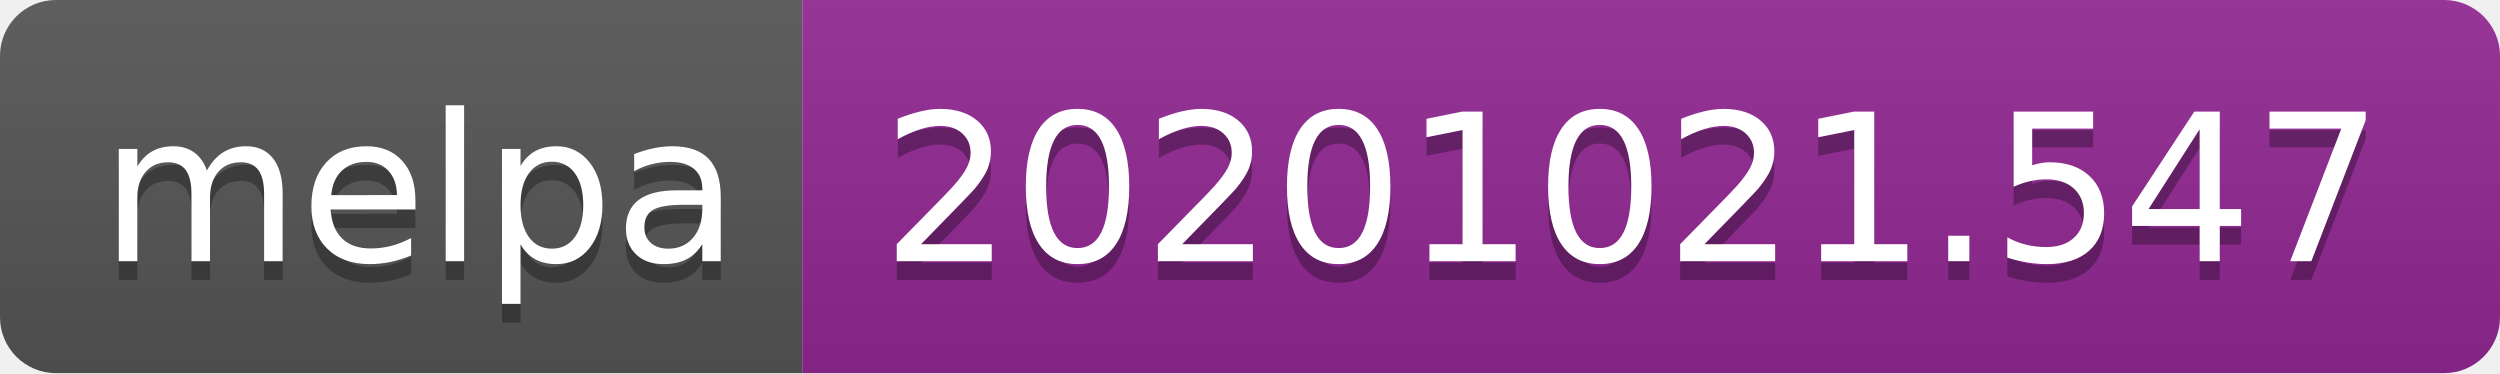
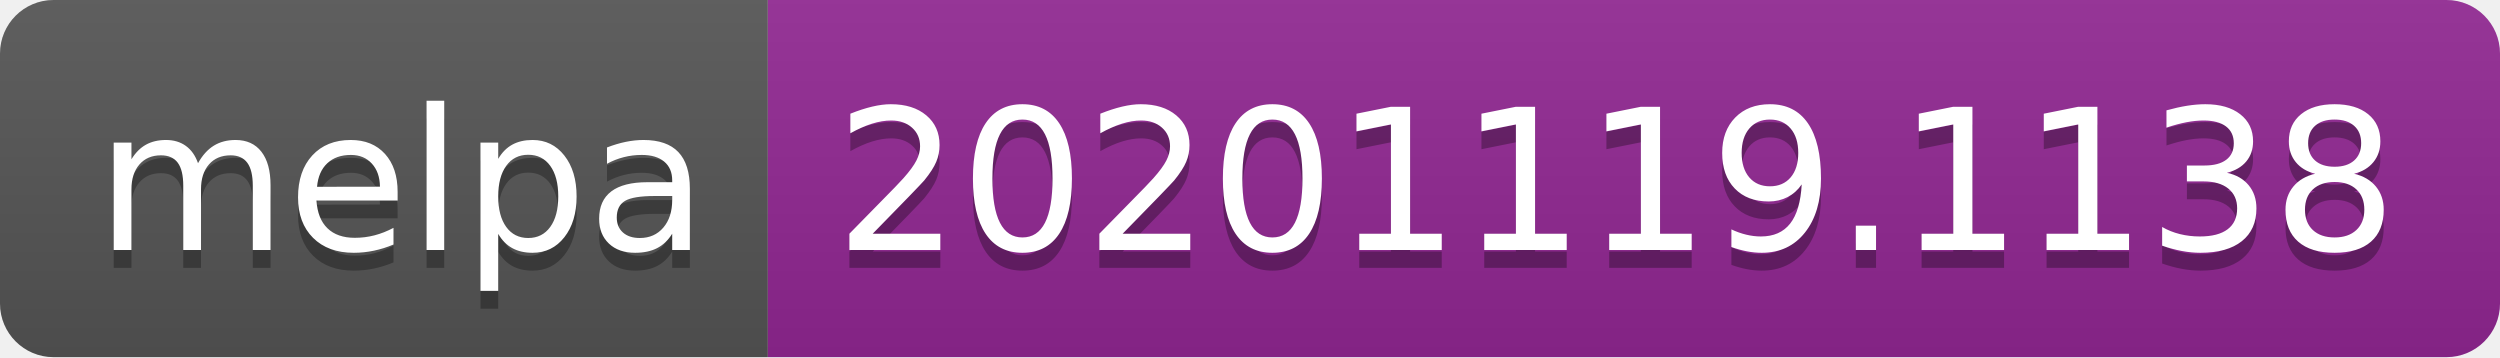
- <svg xmlns="http://www.w3.org/2000/svg" width="134" height="20" role="img" aria-label="melpa: 20201021.547">
+ <svg xmlns="http://www.w3.org/2000/svg" width="140" height="20" role="img" aria-label="melpa: 20201119.1138">
  <linearGradient id="s" x2="0" y2="100%">
    <stop offset="0" stop-color="#bbb" stop-opacity=".1" />
    <stop offset="1" stop-opacity=".1" />
  </linearGradient>
  <clipPath id="r">
-     <rect width="134" height="20" rx="3" fill="#fff" />
+     <rect width="140" height="20" rx="3" fill="#fff" />
  </clipPath>
  <g clip-path="url(#r)">
    <rect width="43" height="20" fill="#555" />
-     <rect x="43" width="91" height="20" fill="#922793" />
-     <rect width="134" height="20" fill="url(#s)" />
+     <rect x="43" width="97" height="20" fill="#922793" />
+     <rect width="140" height="20" fill="url(#s)" />
  </g>
  <g fill="#fff" text-anchor="middle" font-family="Verdana,Geneva,DejaVu Sans,sans-serif" text-rendering="geometricPrecision" font-size="110">
    <text aria-hidden="true" x="225" y="150" fill="#010101" fill-opacity=".3" transform="scale(.1)" textLength="330">melpa</text>
    <text x="225" y="140" transform="scale(.1)" fill="#fff" textLength="330">melpa</text>
-     <text aria-hidden="true" x="875" y="150" fill="#010101" fill-opacity=".3" transform="scale(.1)" textLength="810">20201021.547</text>
-     <text x="875" y="140" transform="scale(.1)" fill="#fff" textLength="810">20201021.547</text>
+     <text aria-hidden="true" x="905" y="150" fill="#010101" fill-opacity=".3" transform="scale(.1)" textLength="870">20201119.1138</text>
+     <text x="905" y="140" transform="scale(.1)" fill="#fff" textLength="870">20201119.1138</text>
  </g>
</svg>
